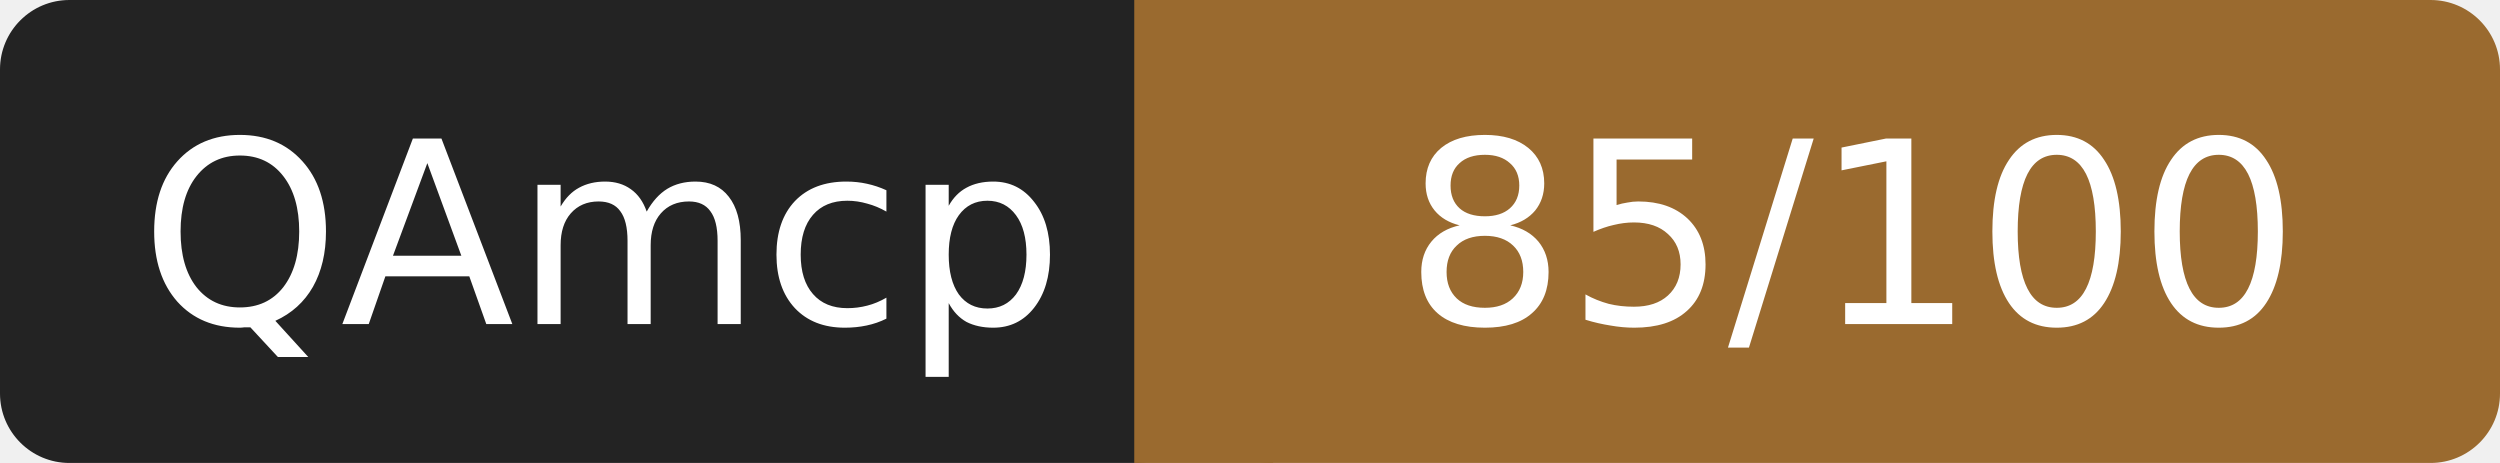
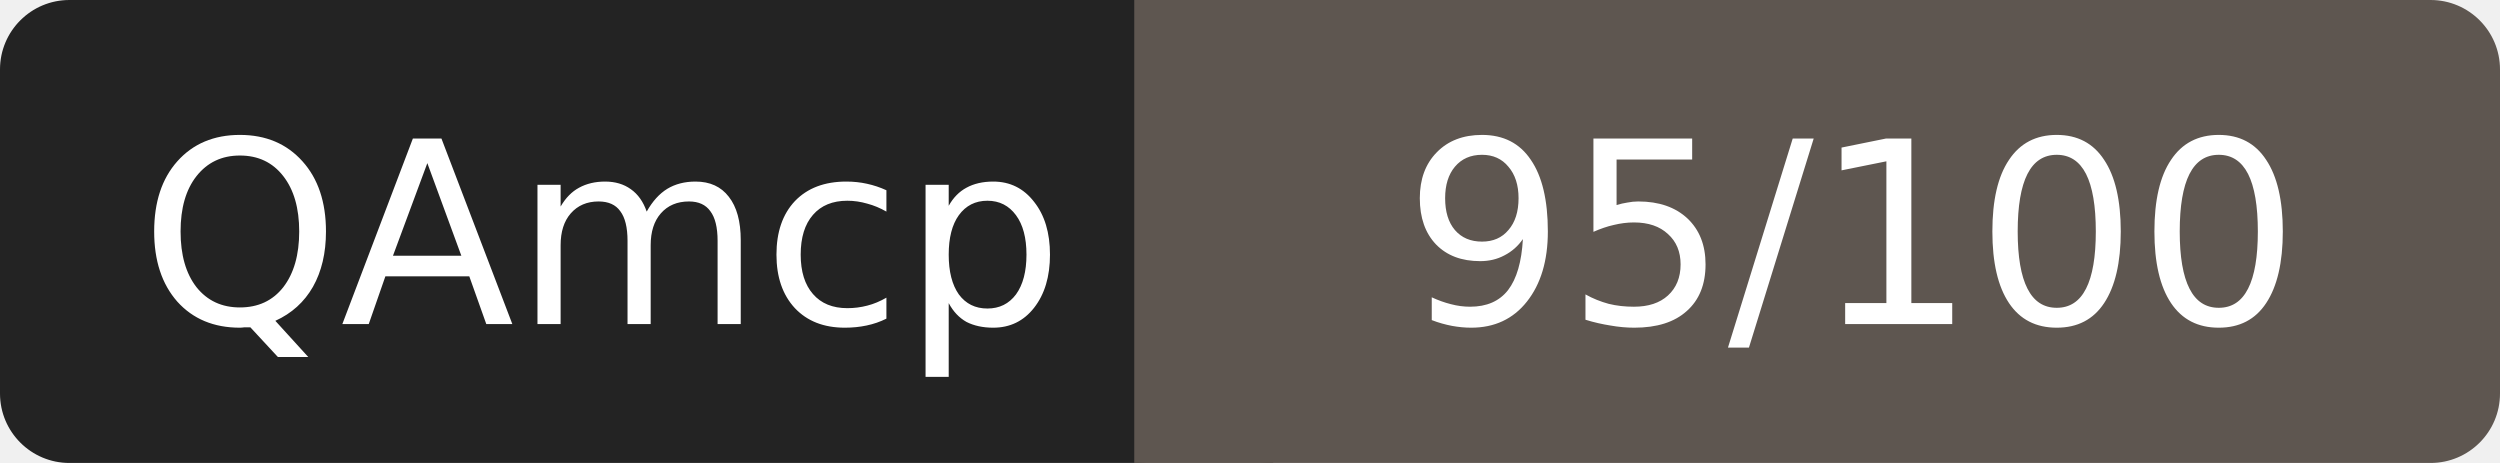
- <svg xmlns="http://www.w3.org/2000/svg" width="108" height="20" role="img" aria-label="QAmcp: 85/100">
+ <svg xmlns="http://www.w3.org/2000/svg" width="108" height="20" role="img" aria-label="QAmcp: 95/100">
  <rect width="52" height="20" rx="3" fill="#232323" />
-   <rect x="52" width="56" height="20" rx="3" fill="#9a6a2f" />
-   <rect x="49" width="6" height="20" fill="#9a6a2f" />
+   <rect x="52" width="56" height="20" rx="3" fill="#5e5650" />
+   <rect x="49" width="6" height="20" fill="#5e5650" />
  <g fill="#fff" font-family="Verdana,DejaVu Sans,sans-serif" font-size="11" text-anchor="middle">
    <text x="26" y="14">QAmcp</text>
-     <text x="80" y="14">85/100</text>
+     <text x="80" y="14">95/100</text>
  </g>
</svg>
